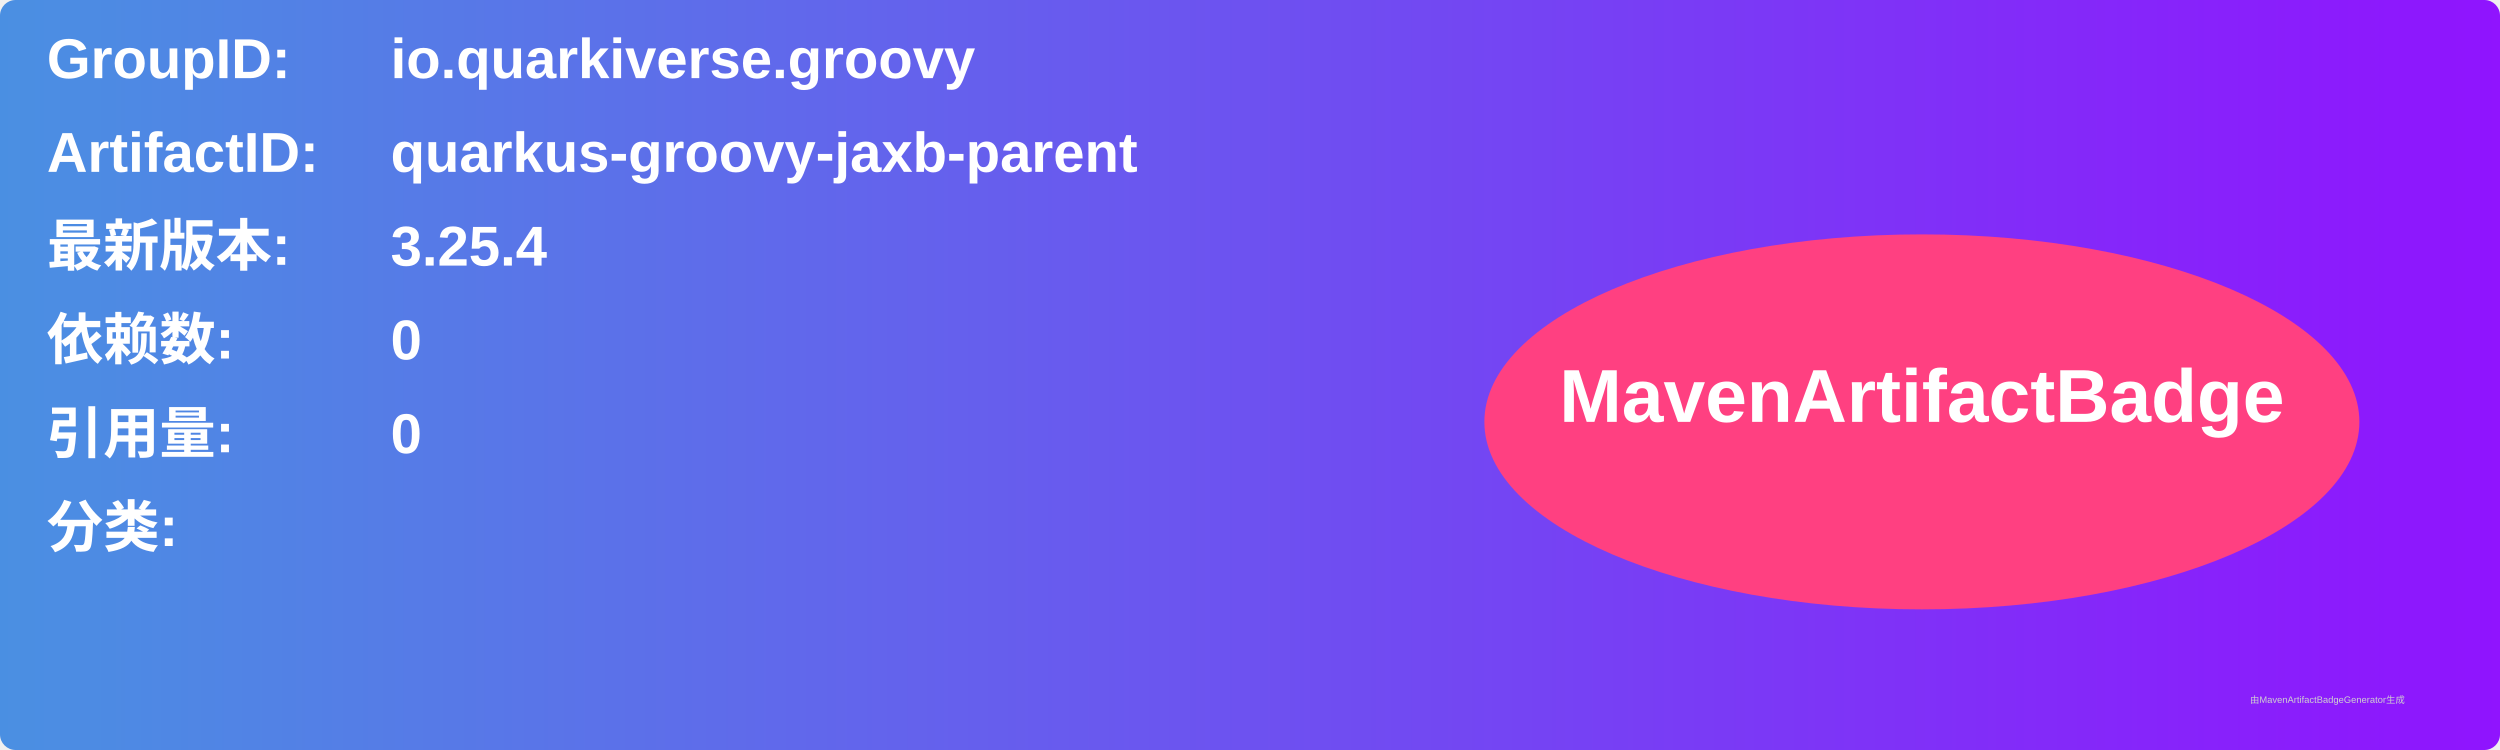
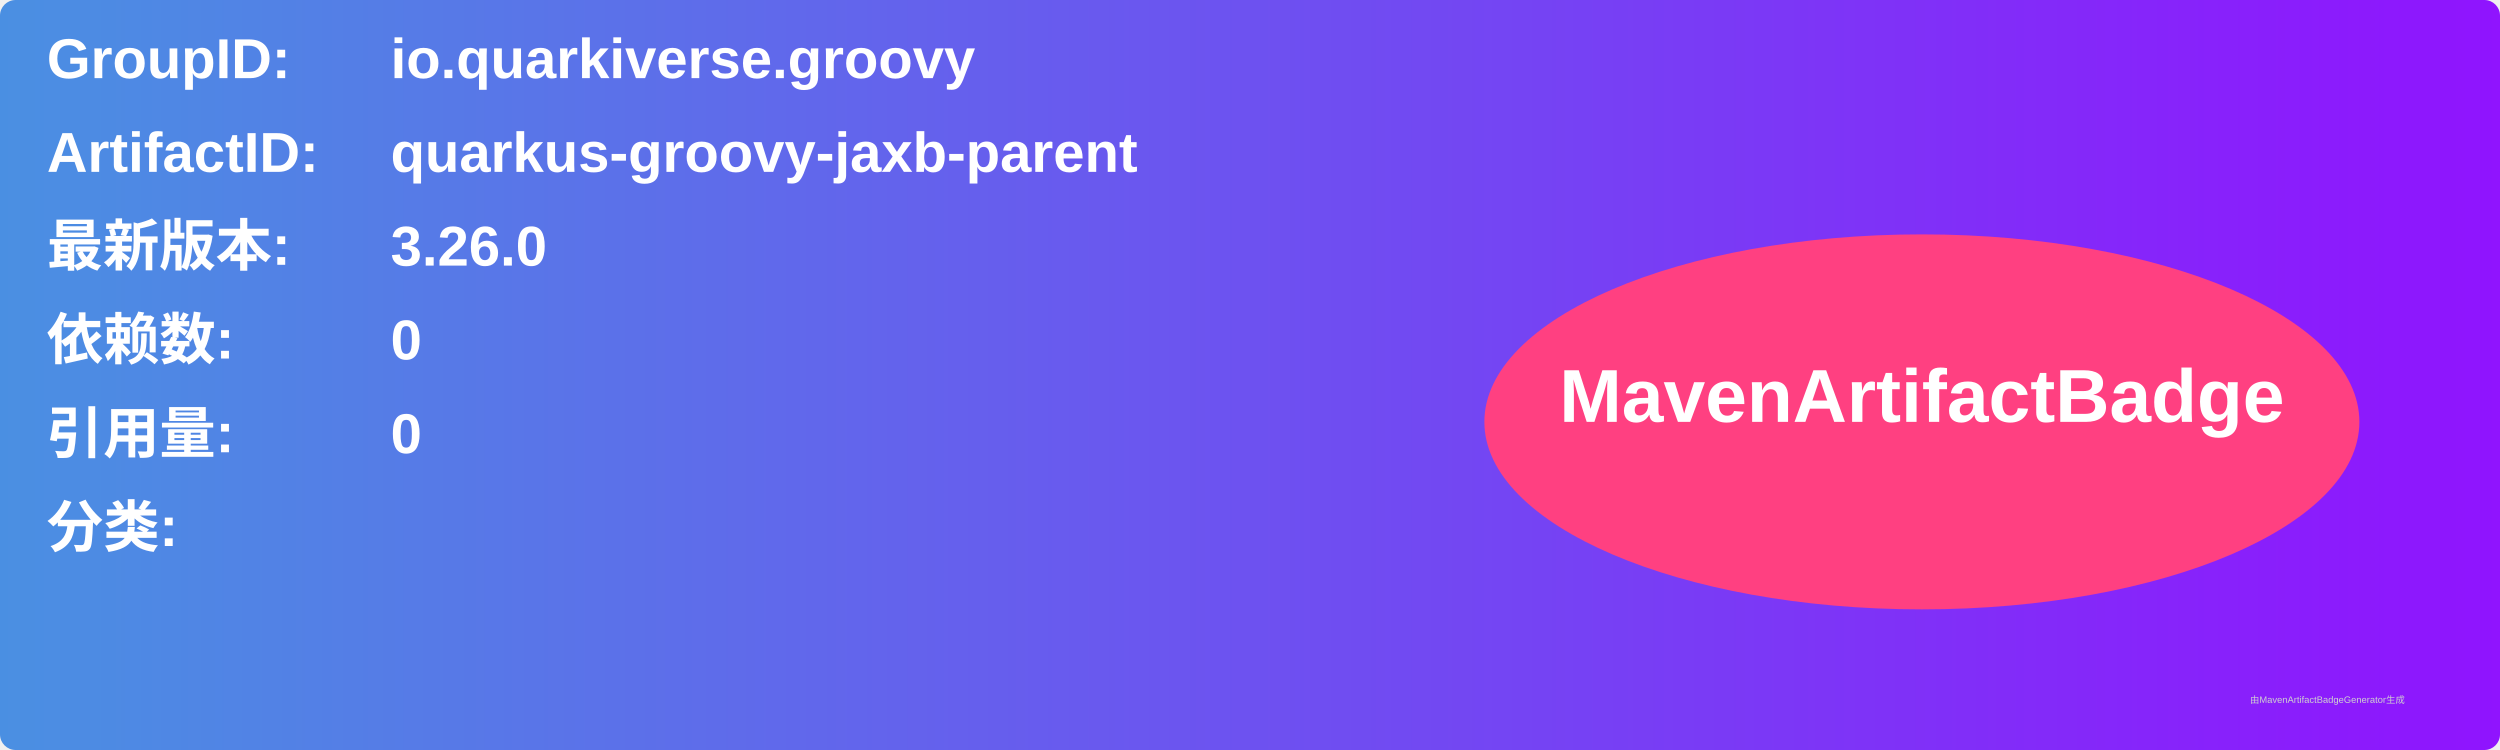
<svg xmlns="http://www.w3.org/2000/svg" width="800" height="240" viewBox="0 0 800 240">
  <linearGradient id="grad" x1="0%" y1="0%" x2="100%" y2="0%">
    <stop offset="0%" stop-color="#4a90e2" />
    <stop offset="100%" stop-color="#9013fe" />
  </linearGradient>
  <rect width="100%" height="100%" rx="5" ry="5" fill="url(#grad)" />
  <g transform="translate(15, 15)">
    <text x="0" y="10" font-family="Arial" font-size="18" fill="white" font-weight="bold" width="260">GroupID:</text>
    <text x="110" y="10" font-family="Arial" font-size="18" fill="white" font-weight="bold" width="460">io.quarkiverse.groovy</text>
    <text x="0" y="40" font-family="Arial" font-size="18" fill="white" font-weight="bold" width="260">ArtifactID:</text>
    <text x="110" y="40" font-family="Arial" font-size="18" fill="white" font-weight="bold" width="460">quarkus-groovy-jaxb-parent</text>
    <text x="0" y="70" font-family="Arial" font-size="18" fill="white" font-weight="bold">最新版本:</text>
    <text x="110" y="70" font-family="Arial" font-size="18" fill="white" font-weight="bold">
-       <tspan font-weight="bold">3.25.4</tspan>
+       <tspan font-weight="bold">3.26.0</tspan>
    </text>
    <text x="0" y="100" font-family="Arial" font-size="18" fill="white" font-weight="bold">依赖数: </text>
    <text x="110" y="100" font-family="Arial" font-size="18" fill="white">
      <tspan font-weight="bold">0</tspan>
    </text>
    <text x="0" y="130" font-family="Arial" font-size="18" fill="white" font-weight="bold">引用量: </text>
    <text x="110" y="130" font-family="Arial" font-size="18" fill="white">
      <tspan font-weight="bold">0</tspan>
    </text>
    <text x="0" y="160" font-family="Arial" font-size="18" fill="white" font-weight="bold">分类:</text>
    <text x="10" y="190" font-family="Arial" font-size="10" fill="white">
      <tspan font-weight="bold" />
    </text>
    <ellipse cx="600" cy="120" rx="140" ry="60" fill="#ff4081" />
    <text x="600" y="120" text-anchor="middle" font-family="Arial" font-size="24" fill="white" font-weight="bold">MavenArtifactBadge</text>
  </g>
  <text x="720" y="225" font-family="Arial" font-size="3" fill="#d0d0d0">由MavenArtifactBadgeGenerator生成</text>
</svg>
